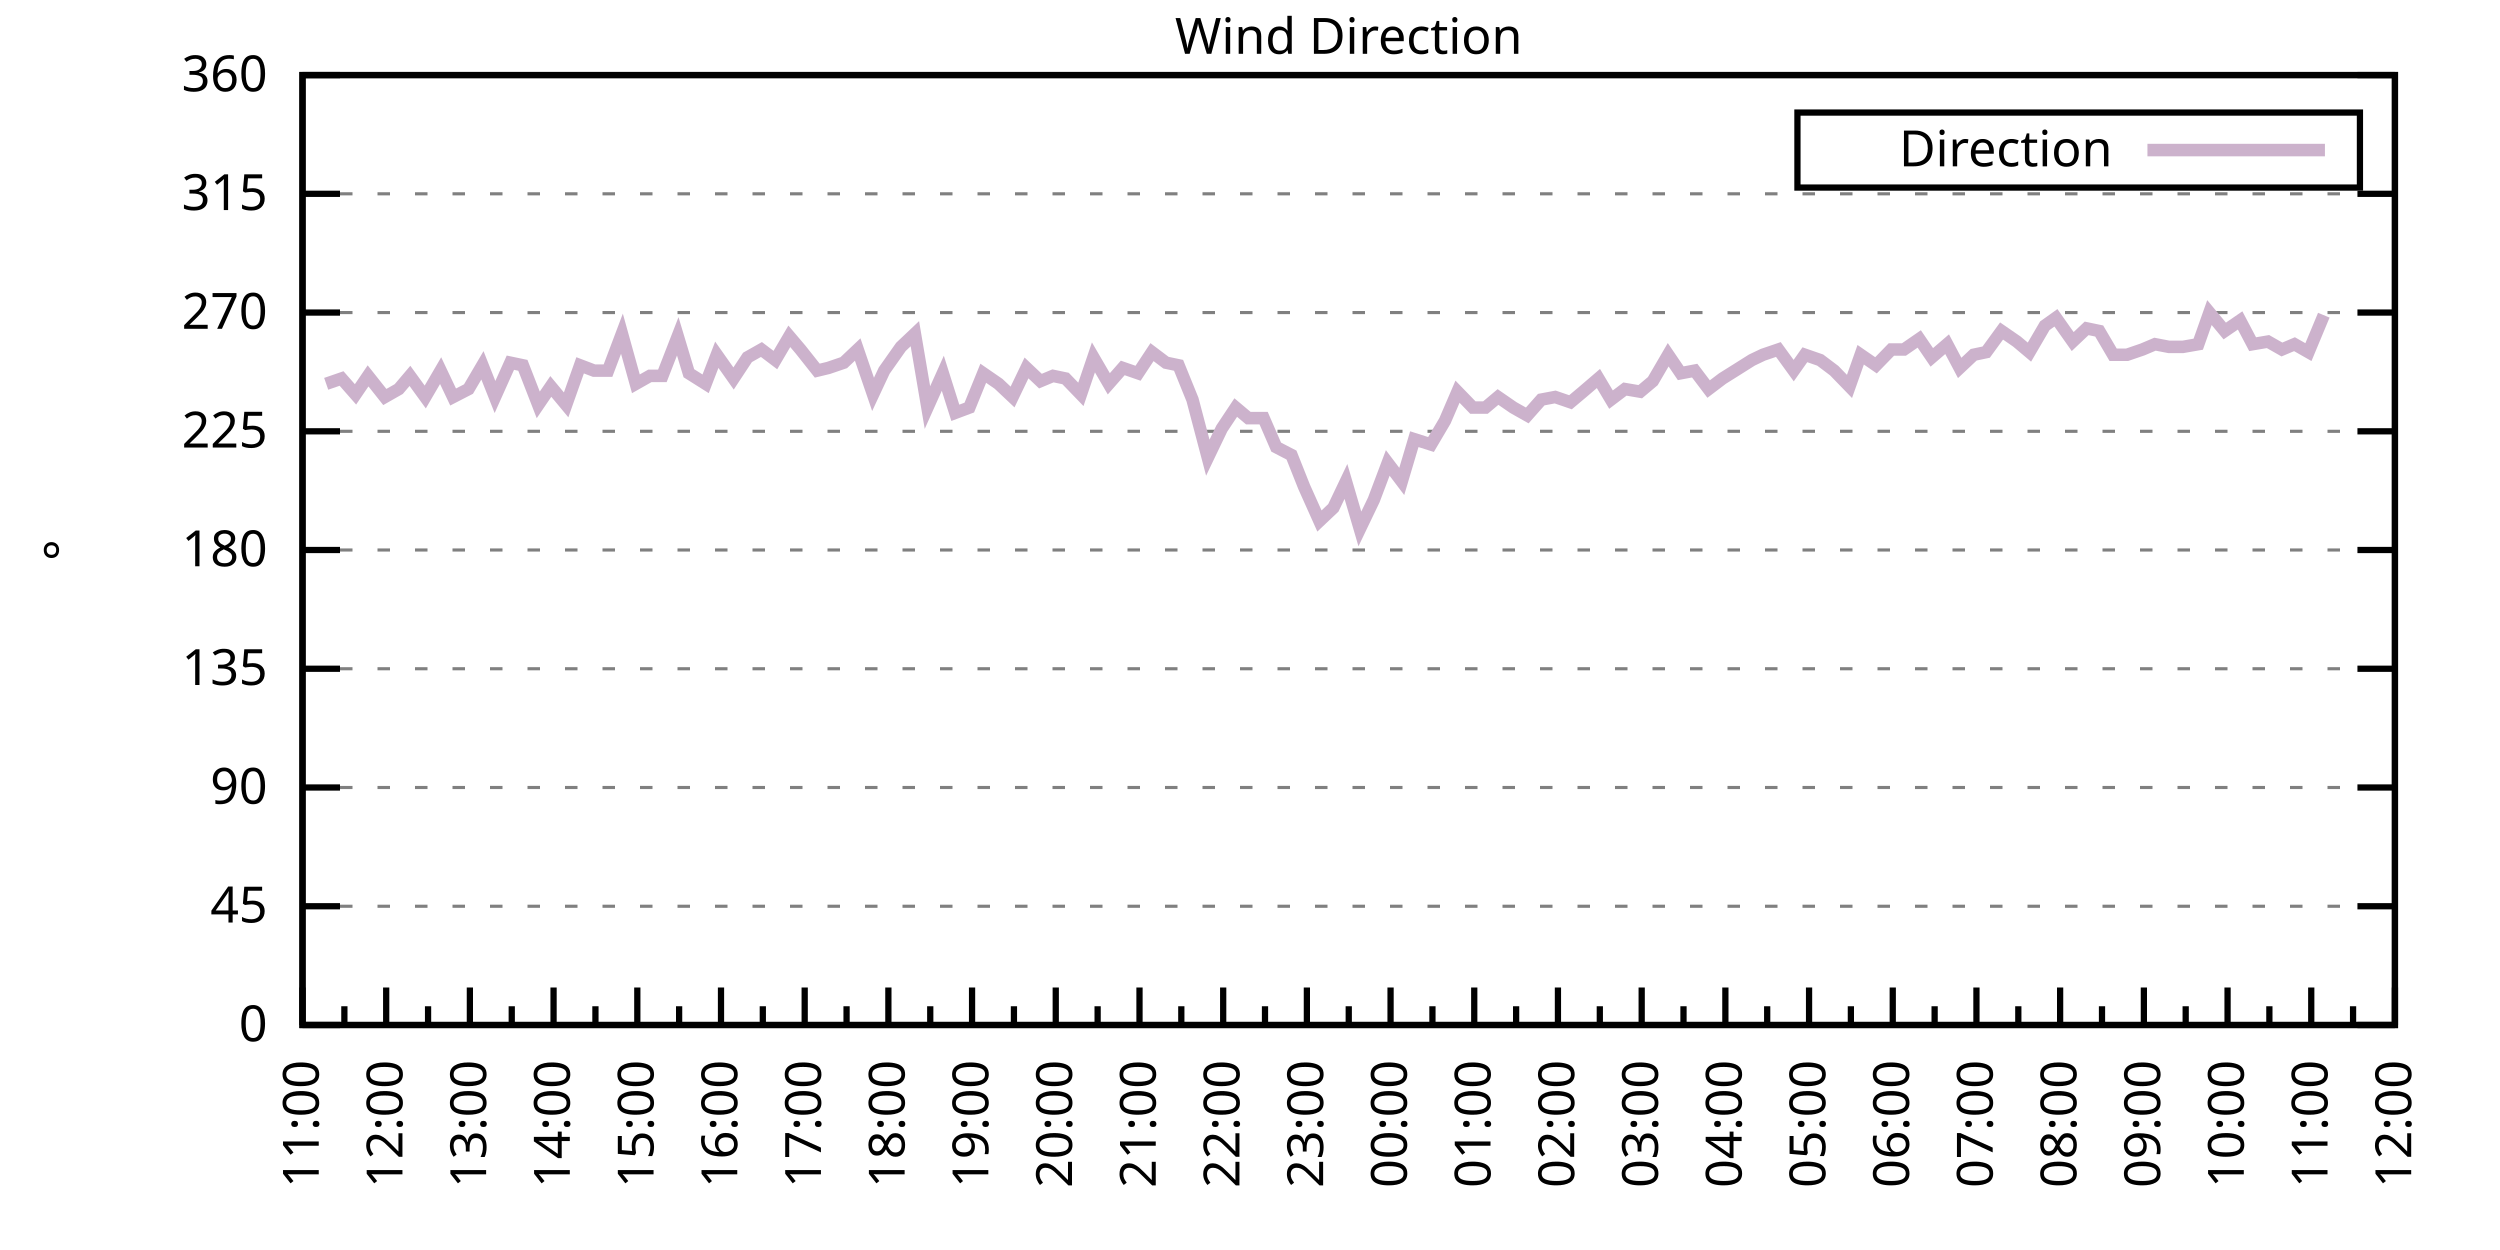
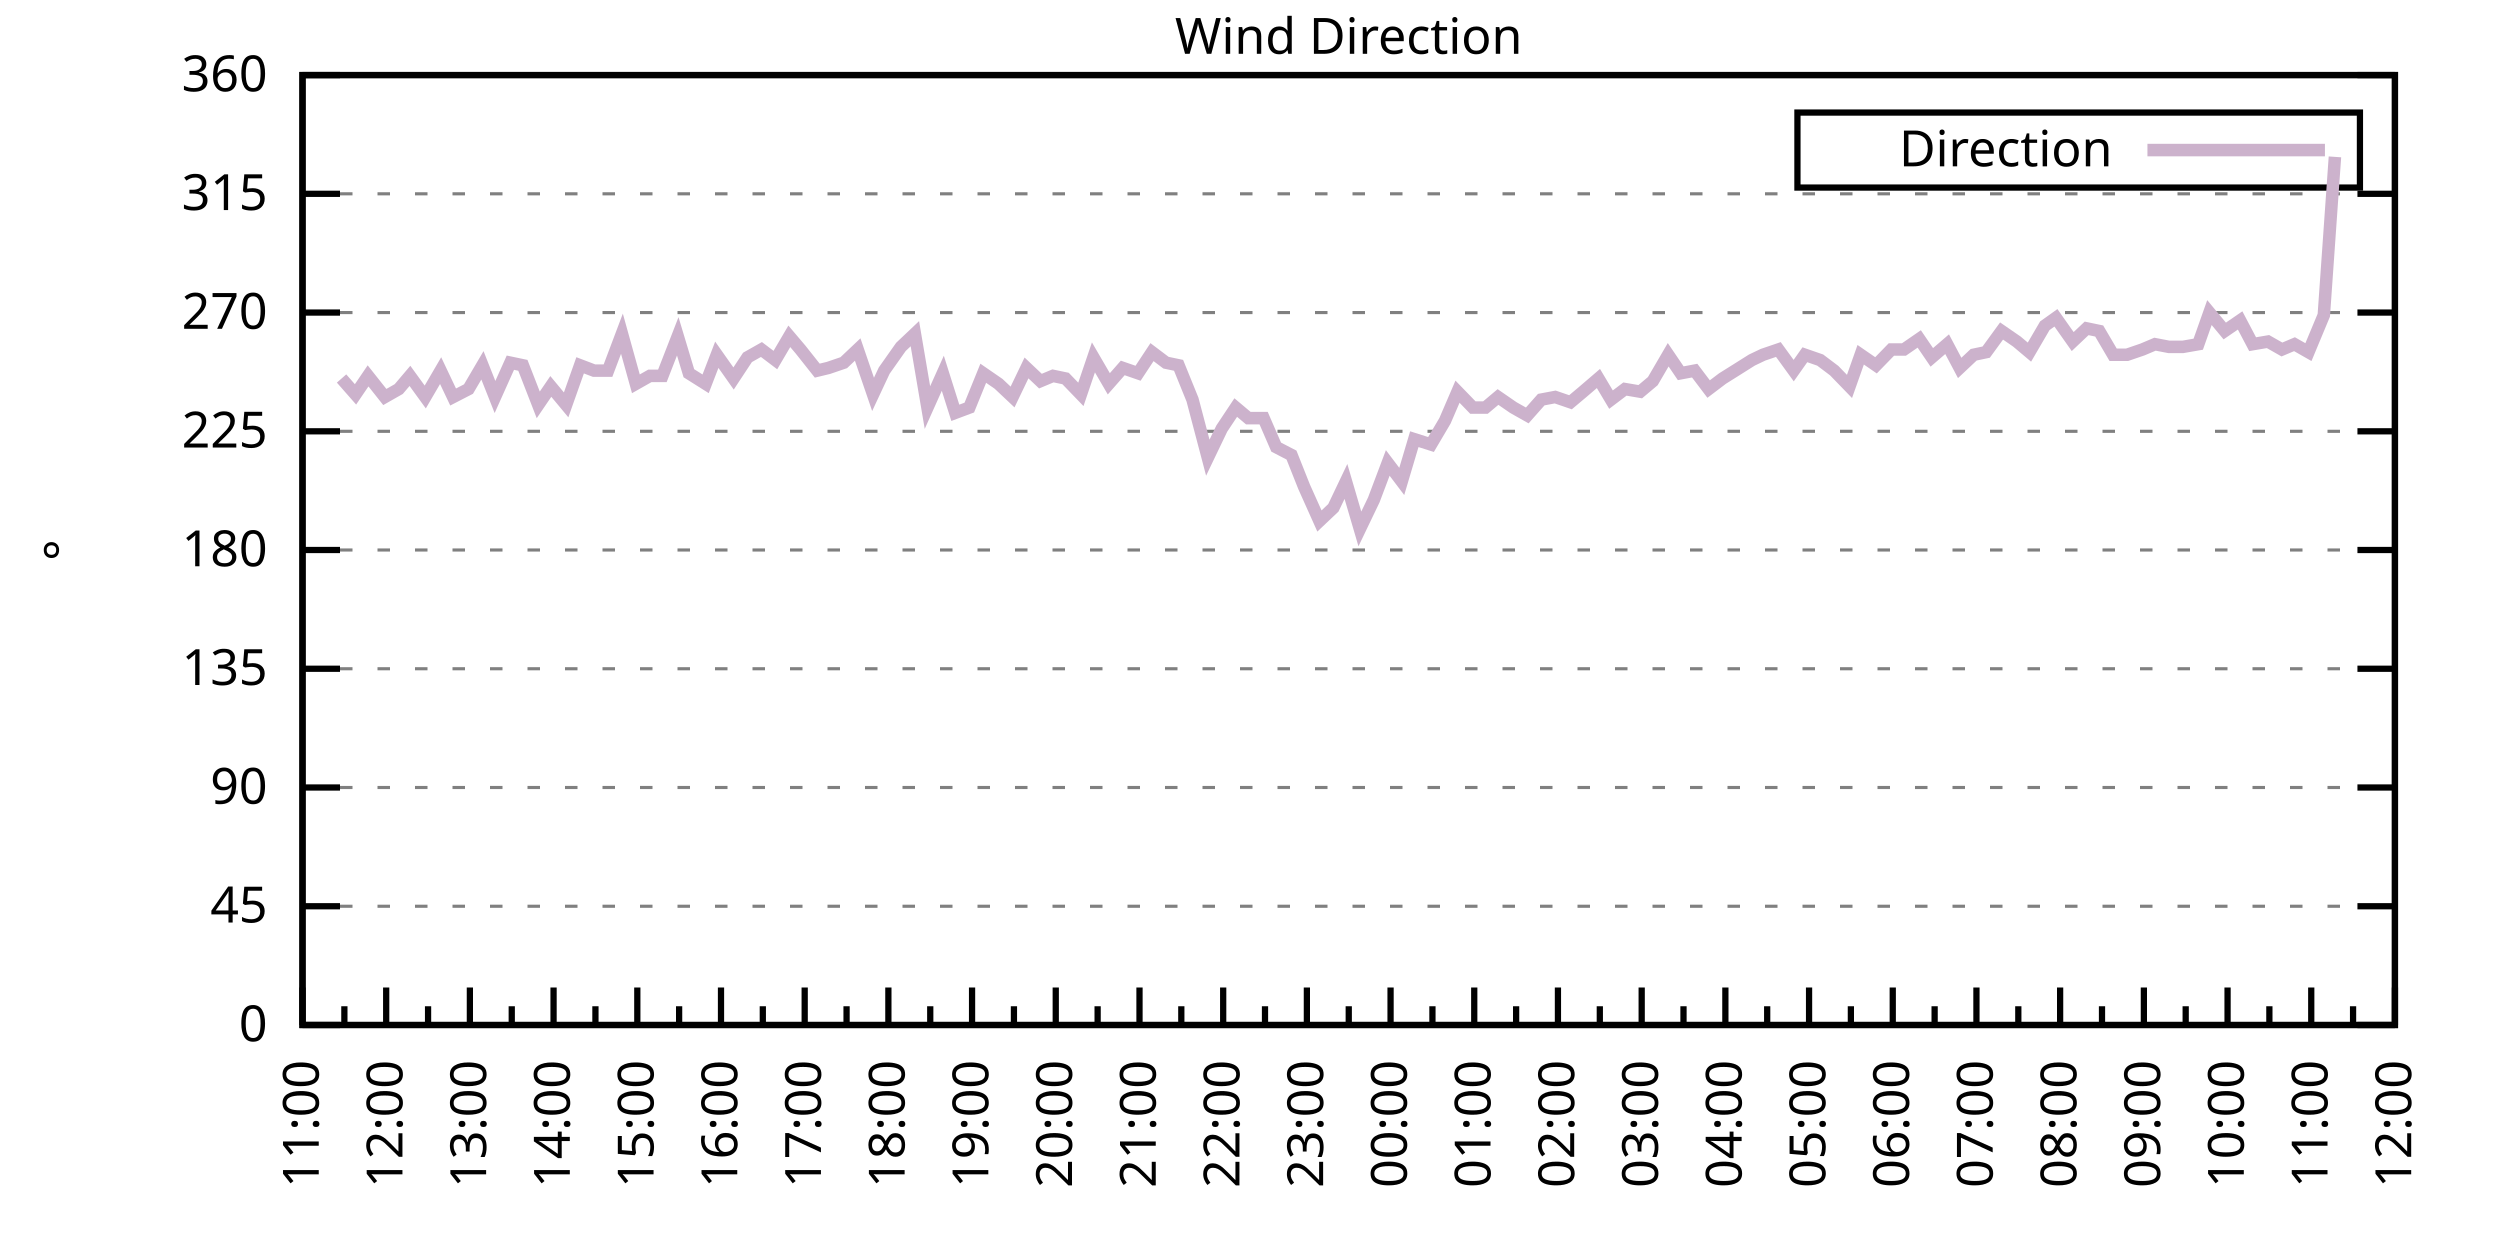
<svg xmlns="http://www.w3.org/2000/svg" xmlns:xlink="http://www.w3.org/1999/xlink" width="400" height="200" viewBox="0 0 400 200">
  <g id="gnuplot_canvas">
    <rect x="0" y="0" width="400" height="200" fill="none" />
    <defs>
      <circle id="gpDot" r="0.5" stroke-width="0.5" stroke="currentColor" />
      <path id="gpPt0" stroke-width="0.333" stroke="currentColor" d="M-1,0 h2 M0,-1 v2" />
      <path id="gpPt1" stroke-width="0.333" stroke="currentColor" d="M-1,-1 L1,1 M1,-1 L-1,1" />
      <path id="gpPt2" stroke-width="0.333" stroke="currentColor" d="M-1,0 L1,0 M0,-1 L0,1 M-1,-1 L1,1 M-1,1 L1,-1" />
      <rect id="gpPt3" stroke-width="0.333" stroke="currentColor" x="-1" y="-1" width="2" height="2" />
      <rect id="gpPt4" stroke-width="0.333" stroke="currentColor" fill="currentColor" x="-1" y="-1" width="2" height="2" />
      <circle id="gpPt5" stroke-width="0.333" stroke="currentColor" cx="0" cy="0" r="1" />
      <use xlink:href="#gpPt5" id="gpPt6" fill="currentColor" stroke="none" />
      <path id="gpPt7" stroke-width="0.333" stroke="currentColor" d="M0,-1.33 L-1.33,0.67 L1.33,0.67 z" />
      <use xlink:href="#gpPt7" id="gpPt8" fill="currentColor" stroke="none" />
      <use xlink:href="#gpPt7" id="gpPt9" stroke="currentColor" transform="rotate(180)" />
      <use xlink:href="#gpPt9" id="gpPt10" fill="currentColor" stroke="none" />
      <use xlink:href="#gpPt3" id="gpPt11" stroke="currentColor" transform="rotate(45)" />
      <use xlink:href="#gpPt11" id="gpPt12" fill="currentColor" stroke="none" />
      <path id="gpPt13" stroke-width="0.333" stroke="currentColor" d="M0,1.330 L1.265,0.411 L0.782,-1.067 L-0.782,-1.076 L-1.265,0.411 z" />
      <use xlink:href="#gpPt13" id="gpPt14" fill="currentColor" stroke="none" />
      <filter id="textbox" filterUnits="objectBoundingBox" x="0" y="0" height="1" width="1">
        <feFlood flood-color="white" flood-opacity="1" result="bgnd" />
        <feComposite in="SourceGraphic" in2="bgnd" operator="atop" />
      </filter>
      <filter id="greybox" filterUnits="objectBoundingBox" x="0" y="0" height="1" width="1">
        <feFlood flood-color="lightgrey" flood-opacity="1" result="grey" />
        <feComposite in="SourceGraphic" in2="grey" operator="atop" />
      </filter>
    </defs>
    <g fill="none" color="white" stroke="currentColor" stroke-width="1.00" stroke-linecap="butt" stroke-linejoin="miter">
</g>
    <g fill="none" color="black" stroke="currentColor" stroke-width="1.00" stroke-linecap="butt" stroke-linejoin="miter">
      <g stroke="none" shape-rendering="crispEdges">
        <polygon fill="rgb(255, 255, 255)" points="48.40,164.00 383.18,164.00 383.18,12.02 48.40,12.02 " />
      </g>
    </g>
    <g fill="none" color="black" stroke="currentColor" stroke-width="1.00" stroke-linecap="butt" stroke-linejoin="miter">
</g>
    <g fill="none" color="black" stroke="black" stroke-width="0.50" stroke-linecap="butt" stroke-linejoin="miter">
</g>
    <g fill="none" color="gray" stroke="currentColor" stroke-width="0.50" stroke-linecap="butt" stroke-linejoin="miter">
      <path stroke="gray" stroke-dasharray="2,4" class="gridline" d="M48.40,164.00 L383.19,164.00  " />
    </g>
    <g fill="none" color="gray" stroke="gray" stroke-width="1.00" stroke-linecap="butt" stroke-linejoin="miter">
</g>
    <g fill="none" color="black" stroke="currentColor" stroke-width="1.00" stroke-linecap="butt" stroke-linejoin="miter">
      <path stroke="black" d="M48.40,164.00 L54.40,164.00 M383.19,164.00 L377.19,164.00  " />
      <g transform="translate(42.80,166.60)" stroke="none" fill="black" font-family="Sans" font-size="8.00" text-anchor="end">
        <text>
          <tspan font-family="Sans"> 0</tspan>
        </text>
      </g>
    </g>
    <g fill="none" color="black" stroke="currentColor" stroke-width="1.00" stroke-linecap="butt" stroke-linejoin="miter">
</g>
    <g fill="none" color="black" stroke="black" stroke-width="0.50" stroke-linecap="butt" stroke-linejoin="miter">
</g>
    <g fill="none" color="gray" stroke="currentColor" stroke-width="0.50" stroke-linecap="butt" stroke-linejoin="miter">
      <path stroke="gray" stroke-dasharray="2,4" class="gridline" d="M48.40,145.00 L383.19,145.00  " />
    </g>
    <g fill="none" color="gray" stroke="gray" stroke-width="1.00" stroke-linecap="butt" stroke-linejoin="miter">
</g>
    <g fill="none" color="black" stroke="currentColor" stroke-width="1.00" stroke-linecap="butt" stroke-linejoin="miter">
      <path stroke="black" d="M48.40,145.00 L54.40,145.00 M383.19,145.00 L377.19,145.00  " />
      <g transform="translate(42.80,147.60)" stroke="none" fill="black" font-family="Sans" font-size="8.00" text-anchor="end">
        <text>
          <tspan font-family="Sans"> 45</tspan>
        </text>
      </g>
    </g>
    <g fill="none" color="black" stroke="currentColor" stroke-width="1.00" stroke-linecap="butt" stroke-linejoin="miter">
</g>
    <g fill="none" color="black" stroke="black" stroke-width="0.50" stroke-linecap="butt" stroke-linejoin="miter">
</g>
    <g fill="none" color="gray" stroke="currentColor" stroke-width="0.50" stroke-linecap="butt" stroke-linejoin="miter">
      <path stroke="gray" stroke-dasharray="2,4" class="gridline" d="M48.40,126.00 L383.19,126.00  " />
    </g>
    <g fill="none" color="gray" stroke="gray" stroke-width="1.00" stroke-linecap="butt" stroke-linejoin="miter">
</g>
    <g fill="none" color="black" stroke="currentColor" stroke-width="1.00" stroke-linecap="butt" stroke-linejoin="miter">
      <path stroke="black" d="M48.40,126.00 L54.40,126.00 M383.19,126.00 L377.19,126.00  " />
      <g transform="translate(42.80,128.60)" stroke="none" fill="black" font-family="Sans" font-size="8.00" text-anchor="end">
        <text>
          <tspan font-family="Sans"> 90</tspan>
        </text>
      </g>
    </g>
    <g fill="none" color="black" stroke="currentColor" stroke-width="1.00" stroke-linecap="butt" stroke-linejoin="miter">
</g>
    <g fill="none" color="black" stroke="black" stroke-width="0.50" stroke-linecap="butt" stroke-linejoin="miter">
</g>
    <g fill="none" color="gray" stroke="currentColor" stroke-width="0.50" stroke-linecap="butt" stroke-linejoin="miter">
      <path stroke="gray" stroke-dasharray="2,4" class="gridline" d="M48.40,107.00 L383.19,107.00  " />
    </g>
    <g fill="none" color="gray" stroke="gray" stroke-width="1.00" stroke-linecap="butt" stroke-linejoin="miter">
</g>
    <g fill="none" color="black" stroke="currentColor" stroke-width="1.00" stroke-linecap="butt" stroke-linejoin="miter">
      <path stroke="black" d="M48.40,107.00 L54.40,107.00 M383.19,107.00 L377.19,107.00  " />
      <g transform="translate(42.80,109.60)" stroke="none" fill="black" font-family="Sans" font-size="8.00" text-anchor="end">
        <text>
          <tspan font-family="Sans"> 135</tspan>
        </text>
      </g>
    </g>
    <g fill="none" color="black" stroke="currentColor" stroke-width="1.00" stroke-linecap="butt" stroke-linejoin="miter">
</g>
    <g fill="none" color="black" stroke="black" stroke-width="0.50" stroke-linecap="butt" stroke-linejoin="miter">
</g>
    <g fill="none" color="gray" stroke="currentColor" stroke-width="0.50" stroke-linecap="butt" stroke-linejoin="miter">
      <path stroke="gray" stroke-dasharray="2,4" class="gridline" d="M48.40,88.00 L383.19,88.00  " />
    </g>
    <g fill="none" color="gray" stroke="gray" stroke-width="1.00" stroke-linecap="butt" stroke-linejoin="miter">
</g>
    <g fill="none" color="black" stroke="currentColor" stroke-width="1.00" stroke-linecap="butt" stroke-linejoin="miter">
      <path stroke="black" d="M48.40,88.00 L54.40,88.00 M383.19,88.00 L377.19,88.00  " />
      <g transform="translate(42.80,90.60)" stroke="none" fill="black" font-family="Sans" font-size="8.00" text-anchor="end">
        <text>
          <tspan font-family="Sans"> 180</tspan>
        </text>
      </g>
    </g>
    <g fill="none" color="black" stroke="currentColor" stroke-width="1.00" stroke-linecap="butt" stroke-linejoin="miter">
</g>
    <g fill="none" color="black" stroke="black" stroke-width="0.50" stroke-linecap="butt" stroke-linejoin="miter">
</g>
    <g fill="none" color="gray" stroke="currentColor" stroke-width="0.50" stroke-linecap="butt" stroke-linejoin="miter">
      <path stroke="gray" stroke-dasharray="2,4" class="gridline" d="M48.40,69.01 L383.19,69.01  " />
    </g>
    <g fill="none" color="gray" stroke="gray" stroke-width="1.00" stroke-linecap="butt" stroke-linejoin="miter">
</g>
    <g fill="none" color="black" stroke="currentColor" stroke-width="1.00" stroke-linecap="butt" stroke-linejoin="miter">
      <path stroke="black" d="M48.40,69.01 L54.40,69.01 M383.19,69.01 L377.19,69.01  " />
      <g transform="translate(42.80,71.61)" stroke="none" fill="black" font-family="Sans" font-size="8.00" text-anchor="end">
        <text>
          <tspan font-family="Sans"> 225</tspan>
        </text>
      </g>
    </g>
    <g fill="none" color="black" stroke="currentColor" stroke-width="1.00" stroke-linecap="butt" stroke-linejoin="miter">
</g>
    <g fill="none" color="black" stroke="black" stroke-width="0.50" stroke-linecap="butt" stroke-linejoin="miter">
</g>
    <g fill="none" color="gray" stroke="currentColor" stroke-width="0.50" stroke-linecap="butt" stroke-linejoin="miter">
      <path stroke="gray" stroke-dasharray="2,4" class="gridline" d="M48.40,50.01 L383.19,50.01  " />
    </g>
    <g fill="none" color="gray" stroke="gray" stroke-width="1.00" stroke-linecap="butt" stroke-linejoin="miter">
</g>
    <g fill="none" color="black" stroke="currentColor" stroke-width="1.00" stroke-linecap="butt" stroke-linejoin="miter">
      <path stroke="black" d="M48.40,50.01 L54.40,50.01 M383.19,50.01 L377.19,50.01  " />
      <g transform="translate(42.80,52.61)" stroke="none" fill="black" font-family="Sans" font-size="8.00" text-anchor="end">
        <text>
          <tspan font-family="Sans"> 270</tspan>
        </text>
      </g>
    </g>
    <g fill="none" color="black" stroke="currentColor" stroke-width="1.00" stroke-linecap="butt" stroke-linejoin="miter">
</g>
    <g fill="none" color="black" stroke="black" stroke-width="0.50" stroke-linecap="butt" stroke-linejoin="miter">
</g>
    <g fill="none" color="gray" stroke="currentColor" stroke-width="0.50" stroke-linecap="butt" stroke-linejoin="miter">
      <path stroke="gray" stroke-dasharray="2,4" class="gridline" d="M48.40,31.01 L383.19,31.01  " />
    </g>
    <g fill="none" color="gray" stroke="gray" stroke-width="1.00" stroke-linecap="butt" stroke-linejoin="miter">
</g>
    <g fill="none" color="black" stroke="currentColor" stroke-width="1.00" stroke-linecap="butt" stroke-linejoin="miter">
      <path stroke="black" d="M48.40,31.01 L54.40,31.01 M383.19,31.01 L377.19,31.01  " />
      <g transform="translate(42.80,33.61)" stroke="none" fill="black" font-family="Sans" font-size="8.00" text-anchor="end">
        <text>
          <tspan font-family="Sans"> 315</tspan>
        </text>
      </g>
    </g>
    <g fill="none" color="black" stroke="currentColor" stroke-width="1.00" stroke-linecap="butt" stroke-linejoin="miter">
</g>
    <g fill="none" color="black" stroke="black" stroke-width="0.50" stroke-linecap="butt" stroke-linejoin="miter">
</g>
    <g fill="none" color="gray" stroke="currentColor" stroke-width="0.50" stroke-linecap="butt" stroke-linejoin="miter">
      <path stroke="gray" stroke-dasharray="2,4" class="gridline" d="M48.40,12.01 L383.19,12.01  " />
    </g>
    <g fill="none" color="gray" stroke="gray" stroke-width="1.00" stroke-linecap="butt" stroke-linejoin="miter">
</g>
    <g fill="none" color="black" stroke="currentColor" stroke-width="1.00" stroke-linecap="butt" stroke-linejoin="miter">
      <path stroke="black" d="M48.40,12.01 L54.40,12.01 M383.19,12.01 L377.19,12.01  " />
      <g transform="translate(42.80,14.61)" stroke="none" fill="black" font-family="Sans" font-size="8.00" text-anchor="end">
        <text>
          <tspan font-family="Sans"> 360</tspan>
        </text>
      </g>
    </g>
    <g fill="none" color="black" stroke="currentColor" stroke-width="1.00" stroke-linecap="butt" stroke-linejoin="miter">
      <path stroke="black" d="M48.40,164.00 L48.40,158.00  " />
      <g transform="translate(51.00,169.60) rotate(270)" stroke="none" fill="black" font-family="Sans" font-size="8.00" text-anchor="end">
        <text>
          <tspan font-family="Sans">11:00</tspan>
        </text>
      </g>
    </g>
    <g fill="none" color="black" stroke="currentColor" stroke-width="1.00" stroke-linecap="butt" stroke-linejoin="miter">
      <path stroke="black" d="M55.10,164.00 L55.10,161.00 M61.79,164.00 L61.79,158.00  " />
      <g transform="translate(64.39,169.60) rotate(270)" stroke="none" fill="black" font-family="Sans" font-size="8.00" text-anchor="end">
        <text>
          <tspan font-family="Sans">12:00</tspan>
        </text>
      </g>
    </g>
    <g fill="none" color="black" stroke="currentColor" stroke-width="1.00" stroke-linecap="butt" stroke-linejoin="miter">
      <path stroke="black" d="M68.49,164.00 L68.49,161.00 M75.18,164.00 L75.18,158.00  " />
      <g transform="translate(77.78,169.60) rotate(270)" stroke="none" fill="black" font-family="Sans" font-size="8.00" text-anchor="end">
        <text>
          <tspan font-family="Sans">13:00</tspan>
        </text>
      </g>
    </g>
    <g fill="none" color="black" stroke="currentColor" stroke-width="1.00" stroke-linecap="butt" stroke-linejoin="miter">
      <path stroke="black" d="M81.88,164.00 L81.88,161.00 M88.57,164.00 L88.57,158.00  " />
      <g transform="translate(91.17,169.60) rotate(270)" stroke="none" fill="black" font-family="Sans" font-size="8.00" text-anchor="end">
        <text>
          <tspan font-family="Sans">14:00</tspan>
        </text>
      </g>
    </g>
    <g fill="none" color="black" stroke="currentColor" stroke-width="1.00" stroke-linecap="butt" stroke-linejoin="miter">
      <path stroke="black" d="M95.27,164.00 L95.27,161.00 M101.97,164.00 L101.97,158.00  " />
      <g transform="translate(104.57,169.60) rotate(270)" stroke="none" fill="black" font-family="Sans" font-size="8.00" text-anchor="end">
        <text>
          <tspan font-family="Sans">15:00</tspan>
        </text>
      </g>
    </g>
    <g fill="none" color="black" stroke="currentColor" stroke-width="1.00" stroke-linecap="butt" stroke-linejoin="miter">
      <path stroke="black" d="M108.66,164.00 L108.66,161.00 M115.36,164.00 L115.36,158.00  " />
      <g transform="translate(117.96,169.60) rotate(270)" stroke="none" fill="black" font-family="Sans" font-size="8.00" text-anchor="end">
        <text>
          <tspan font-family="Sans">16:00</tspan>
        </text>
      </g>
    </g>
    <g fill="none" color="black" stroke="currentColor" stroke-width="1.00" stroke-linecap="butt" stroke-linejoin="miter">
      <path stroke="black" d="M122.05,164.00 L122.05,161.00 M128.75,164.00 L128.75,158.00  " />
      <g transform="translate(131.35,169.60) rotate(270)" stroke="none" fill="black" font-family="Sans" font-size="8.00" text-anchor="end">
        <text>
          <tspan font-family="Sans">17:00</tspan>
        </text>
      </g>
    </g>
    <g fill="none" color="black" stroke="currentColor" stroke-width="1.00" stroke-linecap="butt" stroke-linejoin="miter">
      <path stroke="black" d="M135.45,164.00 L135.45,161.00 M142.14,164.00 L142.14,158.00  " />
      <g transform="translate(144.74,169.60) rotate(270)" stroke="none" fill="black" font-family="Sans" font-size="8.00" text-anchor="end">
        <text>
          <tspan font-family="Sans">18:00</tspan>
        </text>
      </g>
    </g>
    <g fill="none" color="black" stroke="currentColor" stroke-width="1.00" stroke-linecap="butt" stroke-linejoin="miter">
      <path stroke="black" d="M148.84,164.00 L148.84,161.00 M155.53,164.00 L155.53,158.00  " />
      <g transform="translate(158.13,169.60) rotate(270)" stroke="none" fill="black" font-family="Sans" font-size="8.00" text-anchor="end">
        <text>
          <tspan font-family="Sans">19:00</tspan>
        </text>
      </g>
    </g>
    <g fill="none" color="black" stroke="currentColor" stroke-width="1.00" stroke-linecap="butt" stroke-linejoin="miter">
      <path stroke="black" d="M162.23,164.00 L162.23,161.00 M168.92,164.00 L168.92,158.00  " />
      <g transform="translate(171.52,169.60) rotate(270)" stroke="none" fill="black" font-family="Sans" font-size="8.00" text-anchor="end">
        <text>
          <tspan font-family="Sans">20:00</tspan>
        </text>
      </g>
    </g>
    <g fill="none" color="black" stroke="currentColor" stroke-width="1.00" stroke-linecap="butt" stroke-linejoin="miter">
      <path stroke="black" d="M175.62,164.00 L175.62,161.00 M182.32,164.00 L182.32,158.00  " />
      <g transform="translate(184.92,169.60) rotate(270)" stroke="none" fill="black" font-family="Sans" font-size="8.00" text-anchor="end">
        <text>
          <tspan font-family="Sans">21:00</tspan>
        </text>
      </g>
    </g>
    <g fill="none" color="black" stroke="currentColor" stroke-width="1.00" stroke-linecap="butt" stroke-linejoin="miter">
      <path stroke="black" d="M189.01,164.00 L189.01,161.00 M195.71,164.00 L195.71,158.00  " />
      <g transform="translate(198.31,169.60) rotate(270)" stroke="none" fill="black" font-family="Sans" font-size="8.00" text-anchor="end">
        <text>
          <tspan font-family="Sans">22:00</tspan>
        </text>
      </g>
    </g>
    <g fill="none" color="black" stroke="currentColor" stroke-width="1.00" stroke-linecap="butt" stroke-linejoin="miter">
      <path stroke="black" d="M202.40,164.00 L202.40,161.00 M209.10,164.00 L209.10,158.00  " />
      <g transform="translate(211.70,169.60) rotate(270)" stroke="none" fill="black" font-family="Sans" font-size="8.00" text-anchor="end">
        <text>
          <tspan font-family="Sans">23:00</tspan>
        </text>
      </g>
    </g>
    <g fill="none" color="black" stroke="currentColor" stroke-width="1.00" stroke-linecap="butt" stroke-linejoin="miter">
      <path stroke="black" d="M215.80,164.00 L215.80,161.00 M222.49,164.00 L222.49,158.00  " />
      <g transform="translate(225.09,169.60) rotate(270)" stroke="none" fill="black" font-family="Sans" font-size="8.00" text-anchor="end">
        <text>
          <tspan font-family="Sans">00:00</tspan>
        </text>
      </g>
    </g>
    <g fill="none" color="black" stroke="currentColor" stroke-width="1.00" stroke-linecap="butt" stroke-linejoin="miter">
      <path stroke="black" d="M229.19,164.00 L229.19,161.00 M235.88,164.00 L235.88,158.00  " />
      <g transform="translate(238.48,169.60) rotate(270)" stroke="none" fill="black" font-family="Sans" font-size="8.00" text-anchor="end">
        <text>
          <tspan font-family="Sans">01:00</tspan>
        </text>
      </g>
    </g>
    <g fill="none" color="black" stroke="currentColor" stroke-width="1.00" stroke-linecap="butt" stroke-linejoin="miter">
      <path stroke="black" d="M242.58,164.00 L242.58,161.00 M249.27,164.00 L249.27,158.00  " />
      <g transform="translate(251.87,169.60) rotate(270)" stroke="none" fill="black" font-family="Sans" font-size="8.00" text-anchor="end">
        <text>
          <tspan font-family="Sans">02:00</tspan>
        </text>
      </g>
    </g>
    <g fill="none" color="black" stroke="currentColor" stroke-width="1.00" stroke-linecap="butt" stroke-linejoin="miter">
      <path stroke="black" d="M255.97,164.00 L255.97,161.00 M262.67,164.00 L262.67,158.00  " />
      <g transform="translate(265.27,169.60) rotate(270)" stroke="none" fill="black" font-family="Sans" font-size="8.00" text-anchor="end">
        <text>
          <tspan font-family="Sans">03:00</tspan>
        </text>
      </g>
    </g>
    <g fill="none" color="black" stroke="currentColor" stroke-width="1.00" stroke-linecap="butt" stroke-linejoin="miter">
      <path stroke="black" d="M269.36,164.00 L269.36,161.00 M276.06,164.00 L276.06,158.00  " />
      <g transform="translate(278.66,169.60) rotate(270)" stroke="none" fill="black" font-family="Sans" font-size="8.00" text-anchor="end">
        <text>
          <tspan font-family="Sans">04:00</tspan>
        </text>
      </g>
    </g>
    <g fill="none" color="black" stroke="currentColor" stroke-width="1.00" stroke-linecap="butt" stroke-linejoin="miter">
      <path stroke="black" d="M282.75,164.00 L282.75,161.00 M289.45,164.00 L289.45,158.00  " />
      <g transform="translate(292.05,169.60) rotate(270)" stroke="none" fill="black" font-family="Sans" font-size="8.00" text-anchor="end">
        <text>
          <tspan font-family="Sans">05:00</tspan>
        </text>
      </g>
    </g>
    <g fill="none" color="black" stroke="currentColor" stroke-width="1.00" stroke-linecap="butt" stroke-linejoin="miter">
      <path stroke="black" d="M296.14,164.00 L296.14,161.00 M302.84,164.00 L302.84,158.00  " />
      <g transform="translate(305.44,169.60) rotate(270)" stroke="none" fill="black" font-family="Sans" font-size="8.00" text-anchor="end">
        <text>
          <tspan font-family="Sans">06:00</tspan>
        </text>
      </g>
    </g>
    <g fill="none" color="black" stroke="currentColor" stroke-width="1.00" stroke-linecap="butt" stroke-linejoin="miter">
      <path stroke="black" d="M309.54,164.00 L309.54,161.00 M316.23,164.00 L316.23,158.00  " />
      <g transform="translate(318.83,169.60) rotate(270)" stroke="none" fill="black" font-family="Sans" font-size="8.00" text-anchor="end">
        <text>
          <tspan font-family="Sans">07:00</tspan>
        </text>
      </g>
    </g>
    <g fill="none" color="black" stroke="currentColor" stroke-width="1.00" stroke-linecap="butt" stroke-linejoin="miter">
      <path stroke="black" d="M322.93,164.00 L322.93,161.00 M329.62,164.00 L329.62,158.00  " />
      <g transform="translate(332.22,169.60) rotate(270)" stroke="none" fill="black" font-family="Sans" font-size="8.00" text-anchor="end">
        <text>
          <tspan font-family="Sans">08:00</tspan>
        </text>
      </g>
    </g>
    <g fill="none" color="black" stroke="currentColor" stroke-width="1.00" stroke-linecap="butt" stroke-linejoin="miter">
      <path stroke="black" d="M336.32,164.00 L336.32,161.00 M343.02,164.00 L343.02,158.00  " />
      <g transform="translate(345.62,169.60) rotate(270)" stroke="none" fill="black" font-family="Sans" font-size="8.00" text-anchor="end">
        <text>
          <tspan font-family="Sans">09:00</tspan>
        </text>
      </g>
    </g>
    <g fill="none" color="black" stroke="currentColor" stroke-width="1.00" stroke-linecap="butt" stroke-linejoin="miter">
      <path stroke="black" d="M349.71,164.00 L349.71,161.00 M356.41,164.00 L356.41,158.00  " />
      <g transform="translate(359.01,169.60) rotate(270)" stroke="none" fill="black" font-family="Sans" font-size="8.00" text-anchor="end">
        <text>
          <tspan font-family="Sans">10:00</tspan>
        </text>
      </g>
    </g>
    <g fill="none" color="black" stroke="currentColor" stroke-width="1.00" stroke-linecap="butt" stroke-linejoin="miter">
      <path stroke="black" d="M363.10,164.00 L363.10,161.00 M369.80,164.00 L369.80,158.00  " />
      <g transform="translate(372.40,169.60) rotate(270)" stroke="none" fill="black" font-family="Sans" font-size="8.00" text-anchor="end">
        <text>
          <tspan font-family="Sans">11:00</tspan>
        </text>
      </g>
    </g>
    <g fill="none" color="black" stroke="currentColor" stroke-width="1.00" stroke-linecap="butt" stroke-linejoin="miter">
      <path stroke="black" d="M376.49,164.00 L376.49,161.00 M383.19,164.00 L383.19,158.00  " />
      <g transform="translate(385.79,169.60) rotate(270)" stroke="none" fill="black" font-family="Sans" font-size="8.00" text-anchor="end">
        <text>
          <tspan font-family="Sans">12:00</tspan>
        </text>
      </g>
    </g>
    <g fill="none" color="black" stroke="currentColor" stroke-width="1.00" stroke-linecap="butt" stroke-linejoin="miter">
</g>
    <g fill="none" color="black" stroke="currentColor" stroke-width="1.00" stroke-linecap="butt" stroke-linejoin="miter">
      <path stroke="black" d="M48.40,12.01 L48.40,164.00 L383.19,164.00 L383.19,12.01 L48.40,12.01 Z  " />
    </g>
    <g fill="none" color="black" stroke="currentColor" stroke-width="1.00" stroke-linecap="butt" stroke-linejoin="miter">
      <g transform="translate(12.80,88.01) rotate(270)" stroke="none" fill="black" font-family="Sans" font-size="8.00" text-anchor="middle">
        <text>
          <tspan font-family="Sans">°</tspan>
        </text>
      </g>
    </g>
    <g fill="none" color="black" stroke="currentColor" stroke-width="1.00" stroke-linecap="butt" stroke-linejoin="miter">
</g>
    <g fill="none" color="black" stroke="currentColor" stroke-width="1.00" stroke-linecap="butt" stroke-linejoin="miter">
      <path stroke="black" d="M287.59,30.01 L287.59,18.01 L377.59,18.01 L377.59,30.01 L287.59,30.01 Z  " />
    </g>
    <g id="Wind_direction_plot_1">
      <g fill="none" color="white" stroke="black" stroke-width="2.00" stroke-linecap="butt" stroke-linejoin="miter">
</g>
      <g fill="none" color="black" stroke="currentColor" stroke-width="2.00" stroke-linecap="butt" stroke-linejoin="miter">
        <g transform="translate(337.99,26.61)" stroke="none" fill="black" font-family="Sans" font-size="8.00" text-anchor="end">
          <text>
            <tspan font-family="Sans">Direction</tspan>
          </text>
        </g>
      </g>
      <g fill="none" color="black" stroke="currentColor" stroke-width="2.00" stroke-linecap="butt" stroke-linejoin="miter">
-         <path stroke="rgb(204, 178, 204)" d="M343.59,24.01 L371.99,24.01 M52.19,61.41 L54.65,60.56 L56.88,63.10 L58.89,60.14 L61.57,63.52 L63.80,62.25   L65.59,60.14 L68.04,63.52 L70.50,59.30 L72.50,63.52 L74.96,62.25 L77.19,58.45 L79.20,63.52 L81.66,58.03   L83.66,58.45 L86.12,64.78 L88.13,61.83 L90.58,64.78 L92.82,58.45 L95.05,59.30 L97.28,59.30 L99.51,53.39   L101.74,61.41 L103.98,60.14 L105.98,60.14 L108.44,53.81 L110.22,59.72 L112.90,61.41 L114.69,56.76 L117.37,60.56   L119.60,57.18 L121.83,55.92 L124.06,57.61 L126.29,53.81 L128.08,55.92 L130.76,59.30 L132.54,58.87 L135.00,58.03   L137.23,55.92 L139.69,63.10 L141.47,59.30 L144.15,55.50 L146.38,53.39 L148.39,65.21 L150.85,59.72 L152.85,66.05   L155.09,65.21 L157.32,59.72 L159.77,61.41 L162.01,63.52 L164.24,58.87 L166.47,60.98 L168.48,60.14 L170.49,60.56   L172.94,63.10 L174.95,57.18 L177.41,61.41 L179.64,58.87 L182.09,59.72 L184.32,56.34 L186.56,58.03 L188.57,58.45   L190.80,63.94 L193.25,73.23 L195.48,68.58 L197.72,65.21 L199.73,66.90 L202.18,66.90 L204.19,71.54 L206.64,72.81   L208.65,77.87 L211.11,83.36 L213.34,81.25 L215.35,77.03 L217.58,84.63 L219.81,79.98 L222.04,74.07 L224.28,77.03   L226.29,70.27 L228.96,71.12 L231.20,67.32 L233.20,62.67 L235.66,65.21 L237.67,65.21 L239.68,63.52 L242.13,65.21   L244.36,66.47 L246.60,63.94 L248.83,63.52 L251.28,64.36 L253.29,62.67 L255.75,60.56 L257.76,63.94 L259.99,62.25   L262.44,62.67 L264.45,60.98 L266.91,56.76 L268.92,59.72 L271.15,59.30 L273.38,62.25 L275.61,60.56 L277.62,59.30   L280.30,57.61 L282.08,56.76 L284.54,55.92 L286.99,59.30 L288.78,56.76 L291.23,57.61 L293.47,59.30 L295.92,61.83   L297.71,56.76 L300.16,58.45 L302.62,55.92 L304.63,55.92 L307.08,54.23 L309.09,57.18 L311.54,55.07 L313.55,58.87   L315.79,56.76 L317.79,56.34 L320.25,52.96 L322.70,54.65 L324.71,56.34 L327.17,52.12 L328.95,50.85 L331.63,54.65   L333.86,52.54 L335.87,52.96 L338.10,56.76 L340.34,56.76 L342.79,55.92 L344.80,55.07 L347.03,55.50 L349.26,55.50   L351.72,55.07 L353.51,50.01 L355.96,52.96 L358.42,51.27 L360.42,55.07 L362.88,54.65 L365.11,55.92 L367.12,55.07   L369.35,56.34 L371.81,50.43  " />
+         <path stroke="rgb(204, 178, 204)" d="M343.59,24.01 L371.99,24.01 M54.65,60.56 L56.88,63.10 L58.89,60.14 L61.57,63.52 L63.80,62.25 L65.59,60.14   L68.04,63.52 L70.50,59.30 L72.50,63.52 L74.96,62.25 L77.19,58.45 L79.20,63.52 L81.66,58.03 L83.66,58.45   L86.12,64.78 L88.13,61.83 L90.58,64.78 L92.82,58.45 L95.05,59.30 L97.28,59.30 L99.51,53.39 L101.74,61.41   L103.98,60.14 L105.98,60.14 L108.44,53.81 L110.22,59.72 L112.90,61.41 L114.69,56.76 L117.37,60.56 L119.60,57.18   L121.83,55.92 L124.06,57.61 L126.29,53.81 L128.08,55.92 L130.76,59.30 L132.54,58.87 L135.00,58.03 L137.23,55.92   L139.69,63.10 L141.47,59.30 L144.15,55.50 L146.38,53.39 L148.39,65.21 L150.85,59.72 L152.85,66.05 L155.09,65.21   L157.32,59.72 L159.77,61.41 L162.01,63.52 L164.24,58.87 L166.47,60.98 L168.48,60.14 L170.49,60.56 L172.94,63.10   L174.95,57.18 L177.41,61.41 L179.64,58.87 L182.09,59.72 L184.32,56.34 L186.56,58.03 L188.57,58.45 L190.80,63.94   L193.25,73.23 L195.48,68.58 L197.72,65.21 L199.73,66.90 L202.18,66.90 L204.19,71.54 L206.64,72.81 L208.65,77.87   L211.11,83.36 L213.34,81.25 L215.35,77.03 L217.58,84.63 L219.81,79.98 L222.04,74.07 L224.28,77.03 L226.29,70.27   L228.96,71.12 L231.20,67.32 L233.20,62.67 L235.66,65.21 L237.67,65.21 L239.68,63.52 L242.13,65.21 L244.36,66.47   L246.60,63.94 L248.83,63.52 L251.28,64.36 L253.29,62.67 L255.75,60.56 L257.76,63.94 L259.99,62.25 L262.44,62.67   L264.45,60.98 L266.91,56.76 L268.92,59.72 L271.15,59.30 L273.38,62.25 L275.61,60.56 L277.62,59.30 L280.30,57.61   L282.08,56.76 L284.54,55.92 L286.99,59.30 L288.78,56.76 L291.23,57.61 L293.47,59.30 L295.92,61.83 L297.71,56.76   L300.16,58.45 L302.62,55.92 L304.63,55.92 L307.08,54.23 L309.09,57.18 L311.54,55.07 L313.55,58.87 L315.79,56.76   L317.79,56.34 L320.25,52.96 L322.70,54.65 L324.71,56.34 L327.17,52.12 L328.95,50.85 L331.63,54.65 L333.86,52.54   L335.87,52.96 L338.10,56.76 L340.34,56.76 L342.79,55.92 L344.80,55.07 L347.03,55.50 L349.26,55.50 L351.72,55.07   L353.51,50.01 L355.96,52.96 L358.42,51.27 L360.42,55.07 L362.88,54.65 L365.11,55.92 L367.12,55.07 L369.35,56.34   L371.81,50.43 L373.59,25.10  " />
      </g>
    </g>
    <g fill="none" color="black" stroke="currentColor" stroke-width="2.00" stroke-linecap="butt" stroke-linejoin="miter">
</g>
    <g fill="none" color="black" stroke="black" stroke-width="1.00" stroke-linecap="butt" stroke-linejoin="miter">
</g>
    <g fill="none" color="black" stroke="currentColor" stroke-width="1.00" stroke-linecap="butt" stroke-linejoin="miter">
      <path stroke="black" d="M48.40,12.01 L48.40,164.00 L383.19,164.00 L383.19,12.01 L48.40,12.01 Z  " />
    </g>
    <g fill="none" color="black" stroke="currentColor" stroke-width="1.00" stroke-linecap="butt" stroke-linejoin="miter">
      <g transform="translate(215.79,8.61)" stroke="none" fill="black" font-family="Sans" font-size="8.00" text-anchor="middle">
        <text>
          <tspan font-family="Sans">Wind Direction</tspan>
        </text>
      </g>
    </g>
    <g fill="none" color="black" stroke="currentColor" stroke-width="1.00" stroke-linecap="butt" stroke-linejoin="miter">
</g>
  </g>
</svg>
